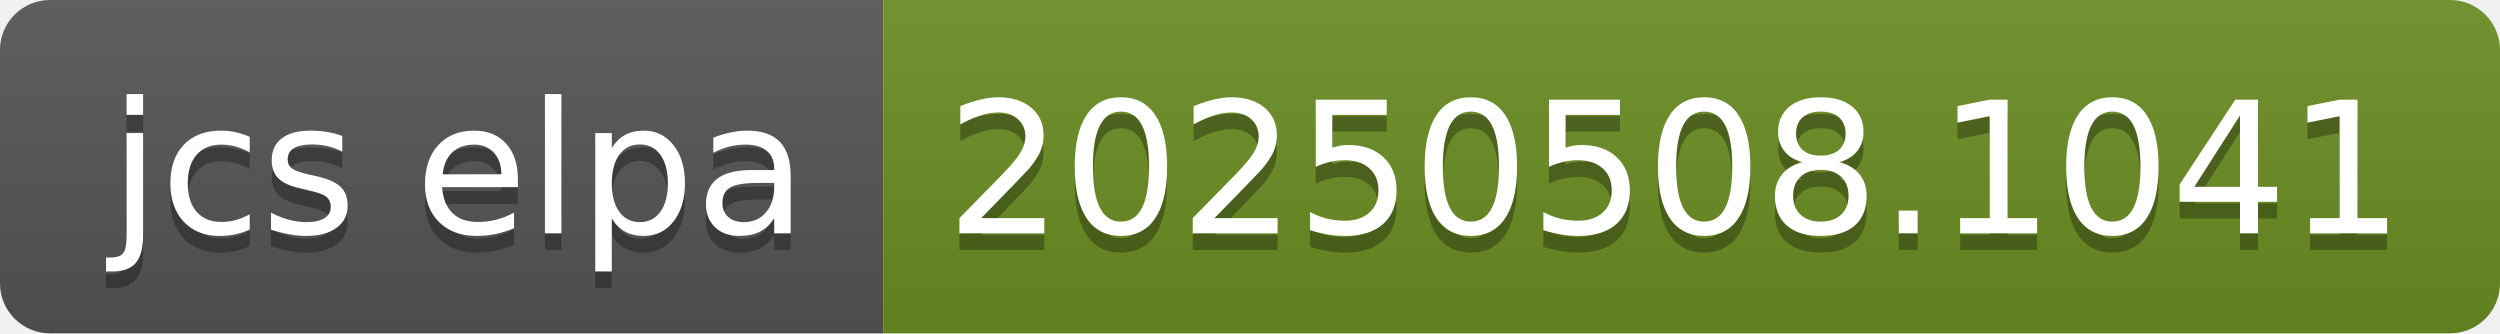
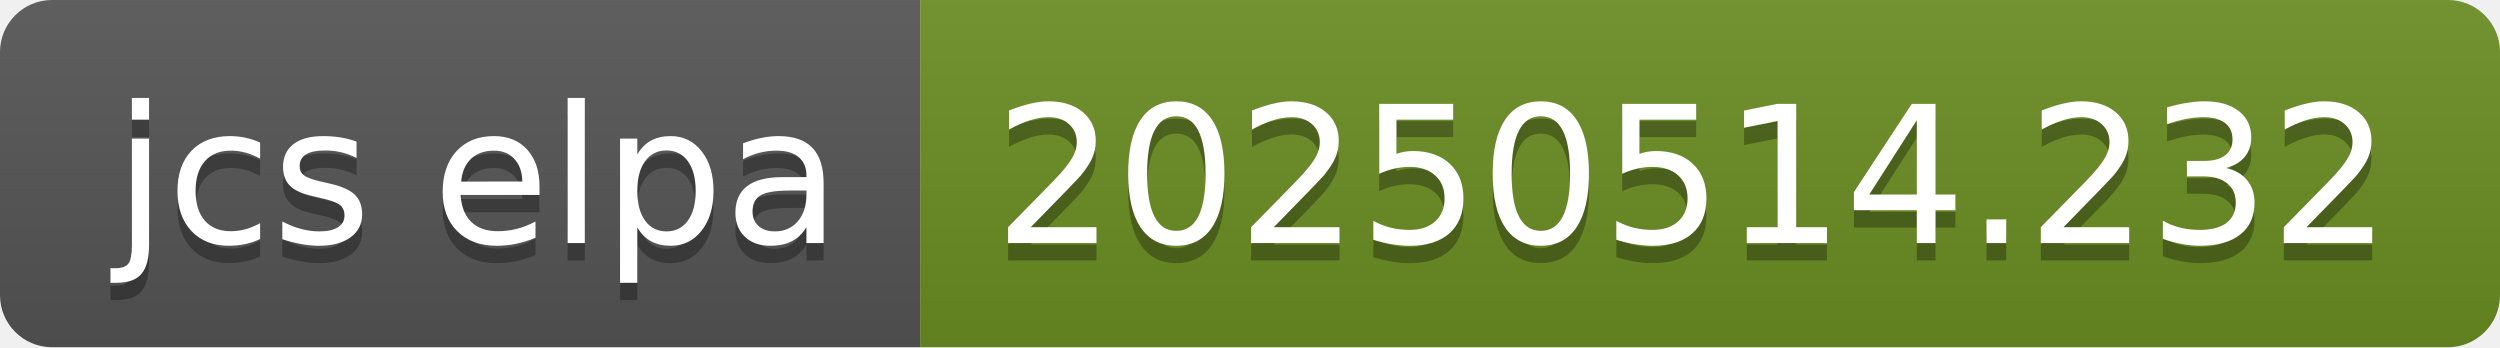
- <svg xmlns="http://www.w3.org/2000/svg" width="150" height="20" role="img" aria-label="jcs elpa: 20250508.1041">
+ <svg xmlns="http://www.w3.org/2000/svg" width="144" height="20" role="img" aria-label="jcs elpa: 20250514.232">
  <linearGradient id="s" x2="0" y2="100%">
    <stop offset="0" stop-color="#bbb" stop-opacity=".1" />
    <stop offset="1" stop-opacity=".1" />
  </linearGradient>
  <clipPath id="r">
-     <rect width="150" height="20" rx="3" fill="#fff" />
+     <rect width="144" height="20" rx="3" fill="#fff" />
  </clipPath>
  <g clip-path="url(#r)">
    <rect width="53" height="20" fill="#555" />
-     <rect x="53" width="97" height="20" fill="#6b8e23" />
-     <rect width="150" height="20" fill="url(#s)" />
+     <rect x="53" width="91" height="20" fill="#6b8e23" />
+     <rect width="144" height="20" fill="url(#s)" />
  </g>
  <g fill="#fff" text-anchor="middle" font-family="Verdana,Geneva,DejaVu Sans,sans-serif" text-rendering="geometricPrecision" font-size="110">
    <text aria-hidden="true" x="275" y="150" fill="#010101" fill-opacity=".3" transform="scale(.1)" textLength="430">jcs elpa</text>
    <text x="275" y="140" transform="scale(.1)" fill="#fff" textLength="430">jcs elpa</text>
-     <text aria-hidden="true" x="1005" y="150" fill="#010101" fill-opacity=".3" transform="scale(.1)" textLength="870">20250508.1041</text>
-     <text x="1005" y="140" transform="scale(.1)" fill="#fff" textLength="870">20250508.1041</text>
+     <text aria-hidden="true" x="975" y="150" fill="#010101" fill-opacity=".3" transform="scale(.1)" textLength="810">20250514.232</text>
+     <text x="975" y="140" transform="scale(.1)" fill="#fff" textLength="810">20250514.232</text>
  </g>
</svg>
